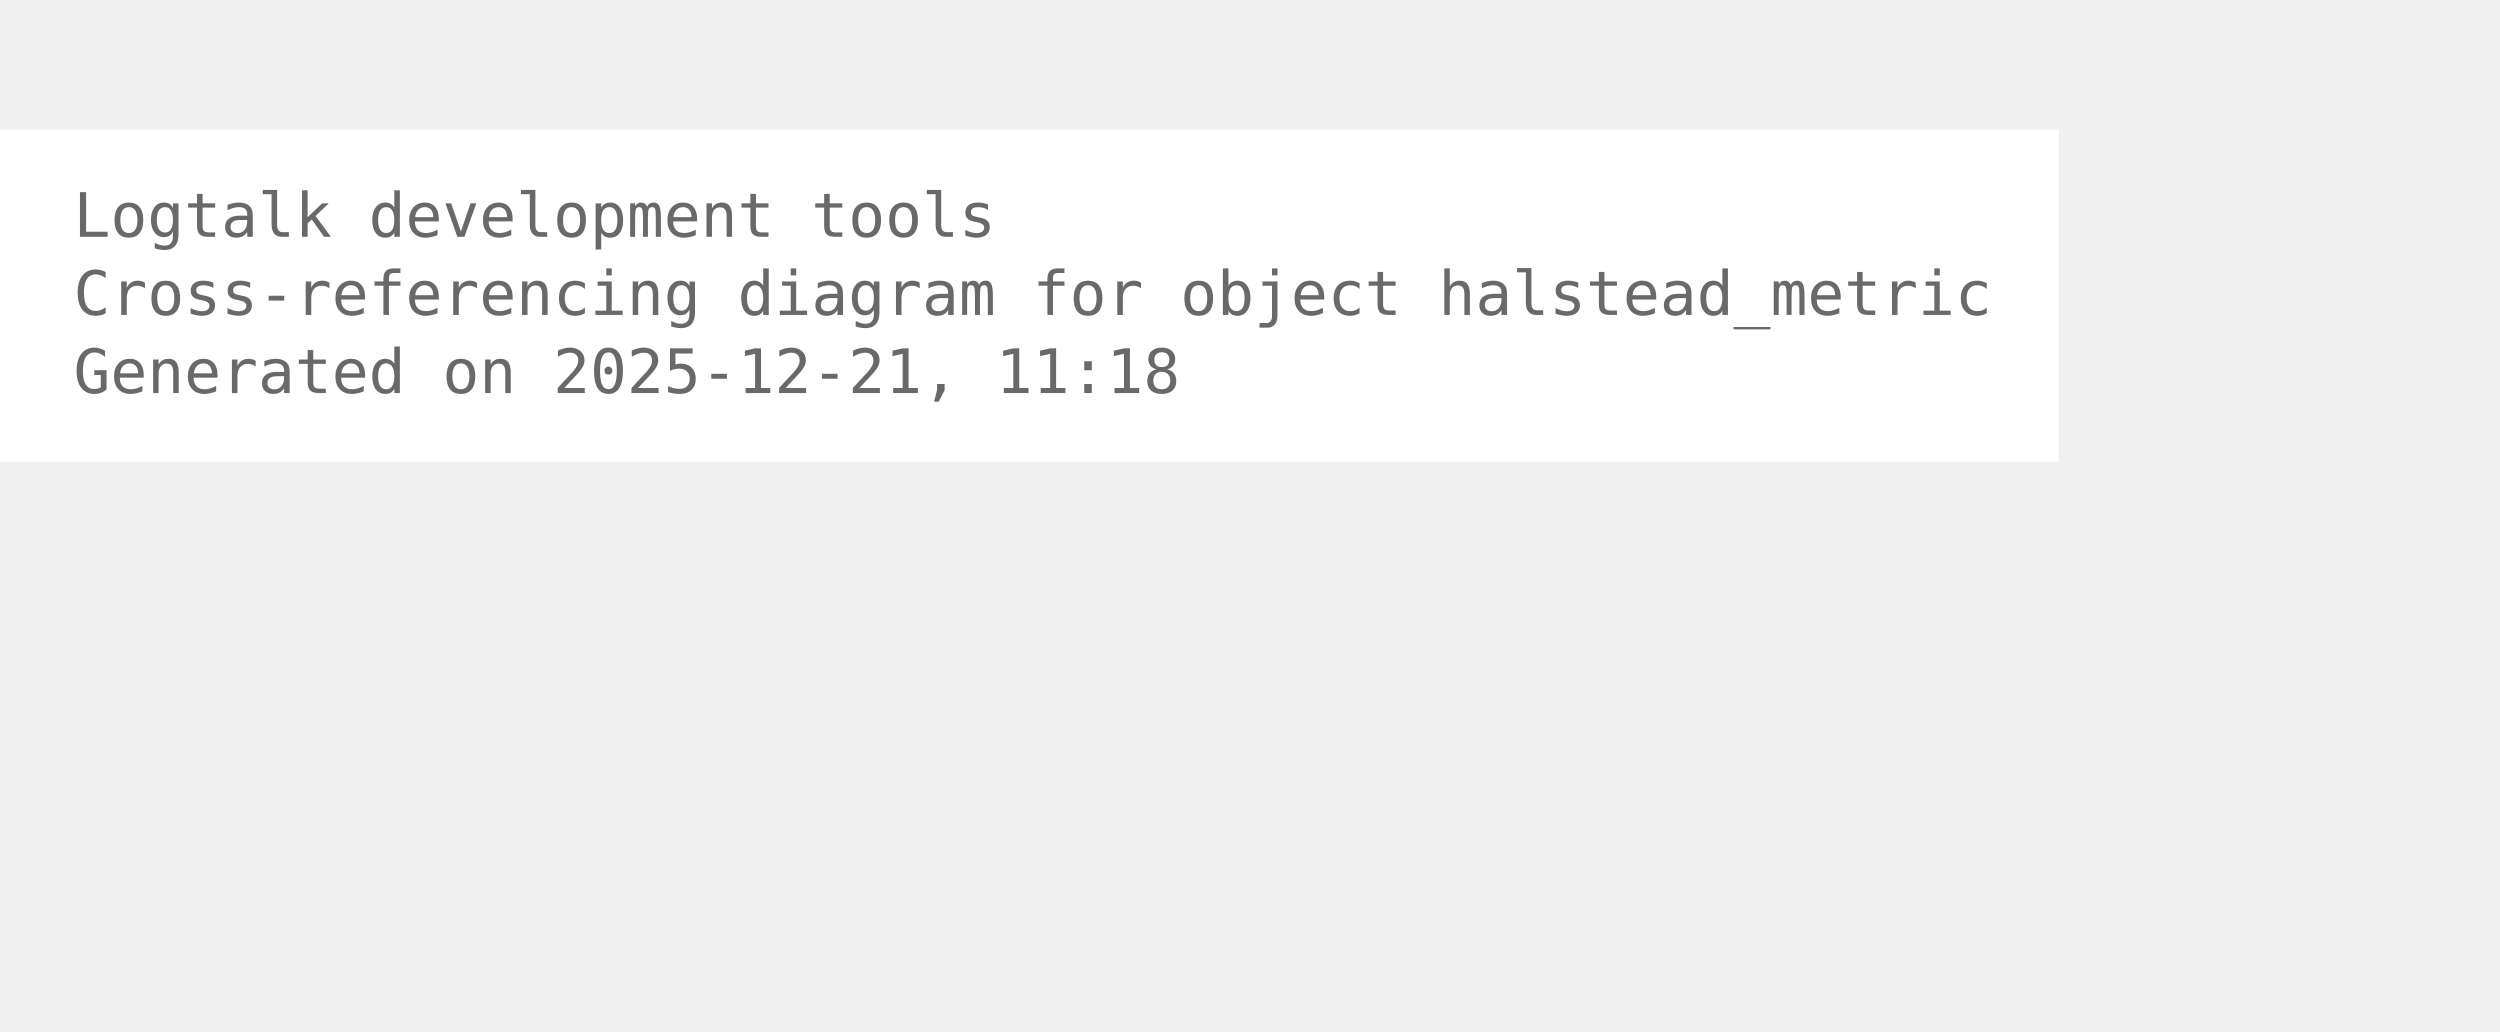
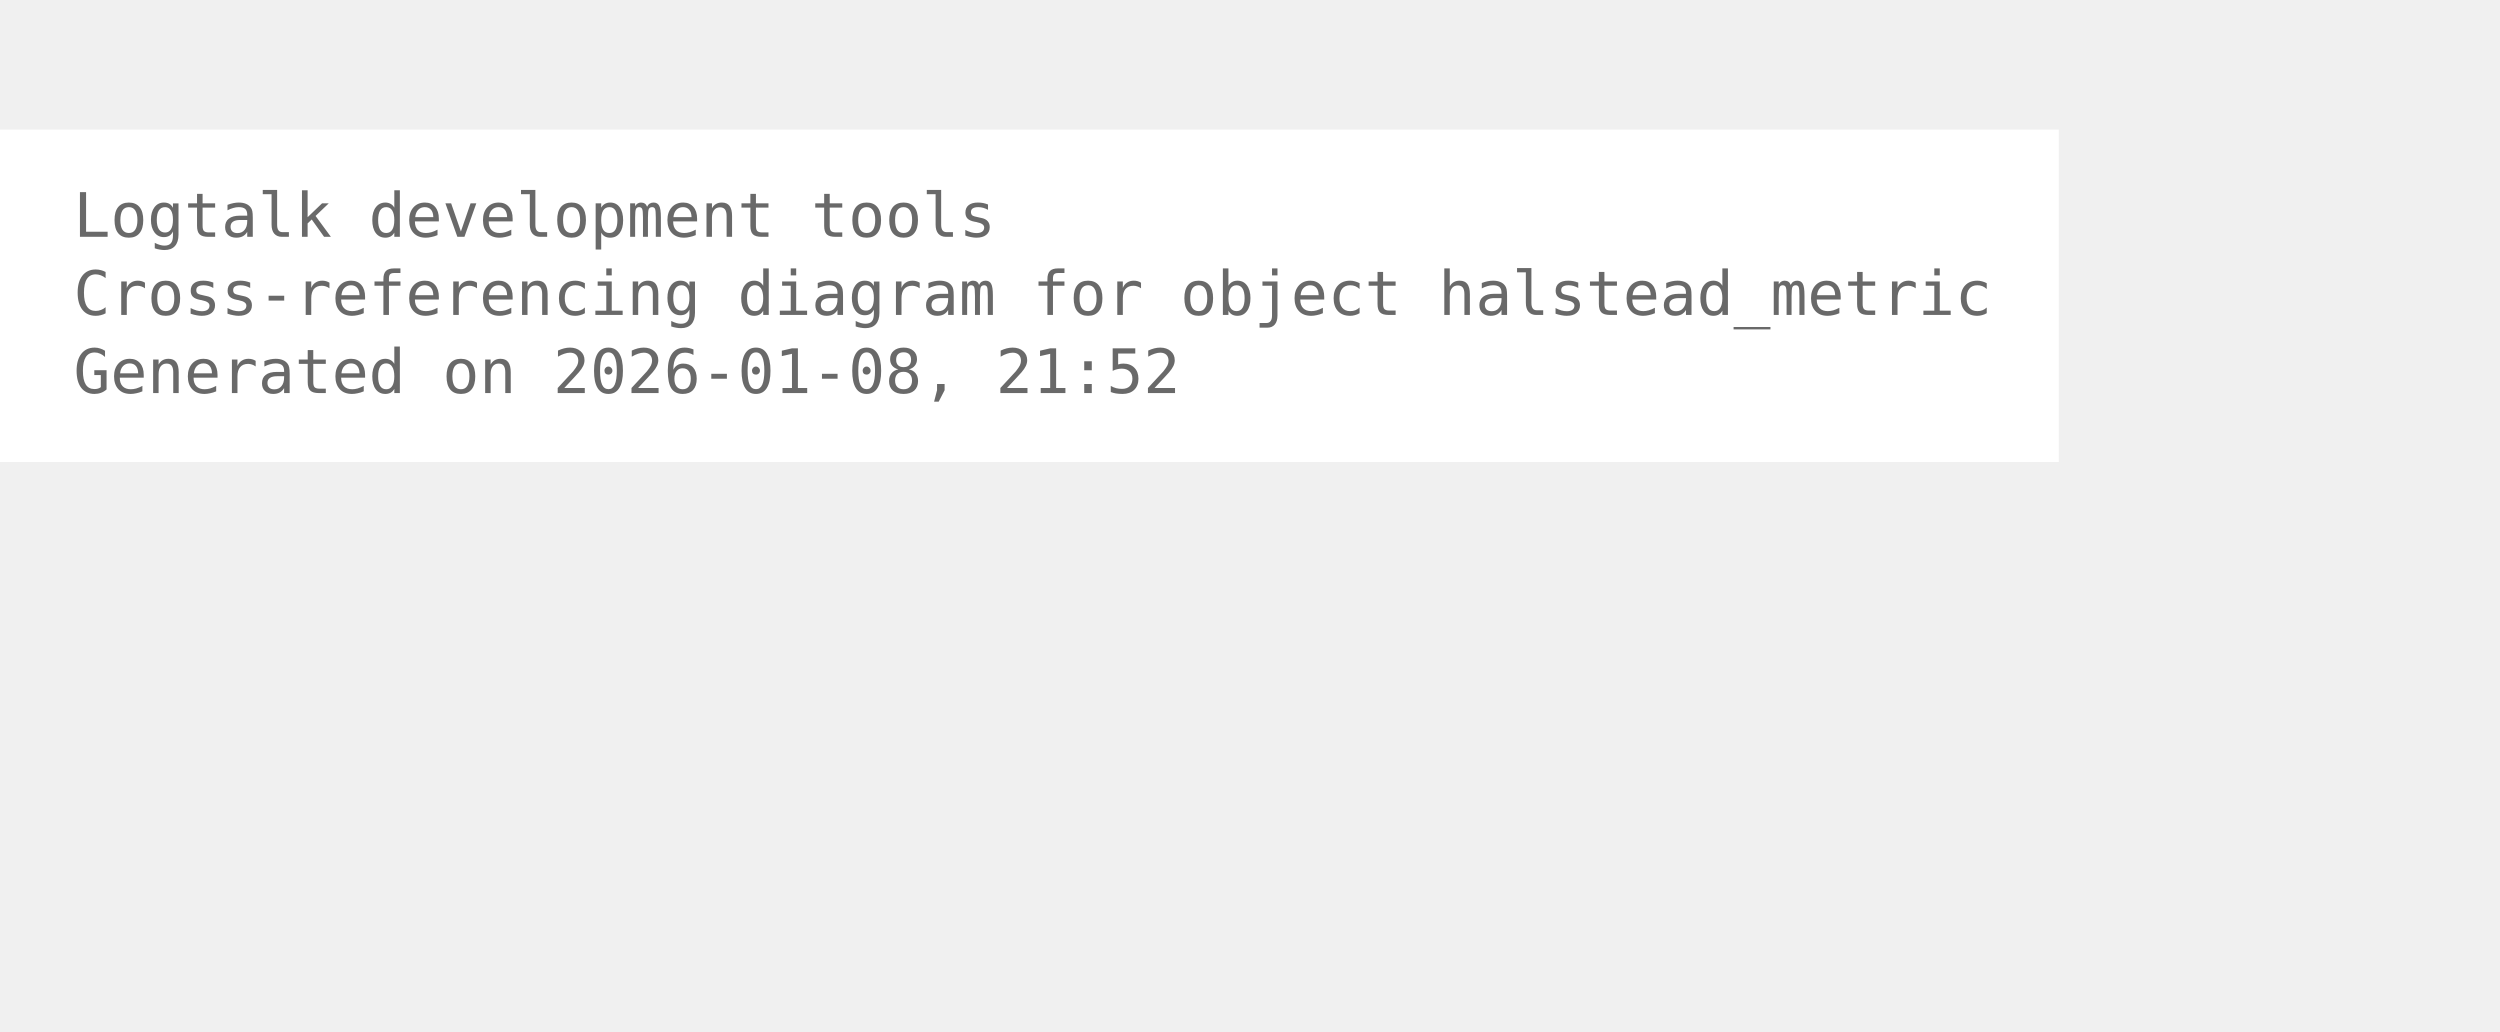
<svg xmlns="http://www.w3.org/2000/svg" width="480pt" height="198pt" viewBox="72.00 72.00 408.00 126.00">
  <g id="graph0" class="graph" transform="scale(1 1) rotate(0) translate(76 122.25)">
    <polygon fill="white" stroke="none" points="-4,4 -4,-50.25 332,-50.25 332,4 -4,4" />
    <text xml:space="preserve" text-anchor="start" x="8" y="-32.75" font-family="Monospace" font-size="10.00" fill="dimgray">Logtalk development tools</text>
    <text xml:space="preserve" text-anchor="start" x="8" y="-20" font-family="Monospace" font-size="10.00" fill="dimgray">Cross-referencing diagram for object halstead_metric</text>
-     <text xml:space="preserve" text-anchor="start" x="8" y="-7.25" font-family="Monospace" font-size="10.00" fill="dimgray">Generated on 2025-12-21, 11:18</text>
+     <text xml:space="preserve" text-anchor="start" x="8" y="-7.25" font-family="Monospace" font-size="10.00" fill="dimgray">Generated on 2026-01-08, 21:52</text>
  </g>
</svg>
